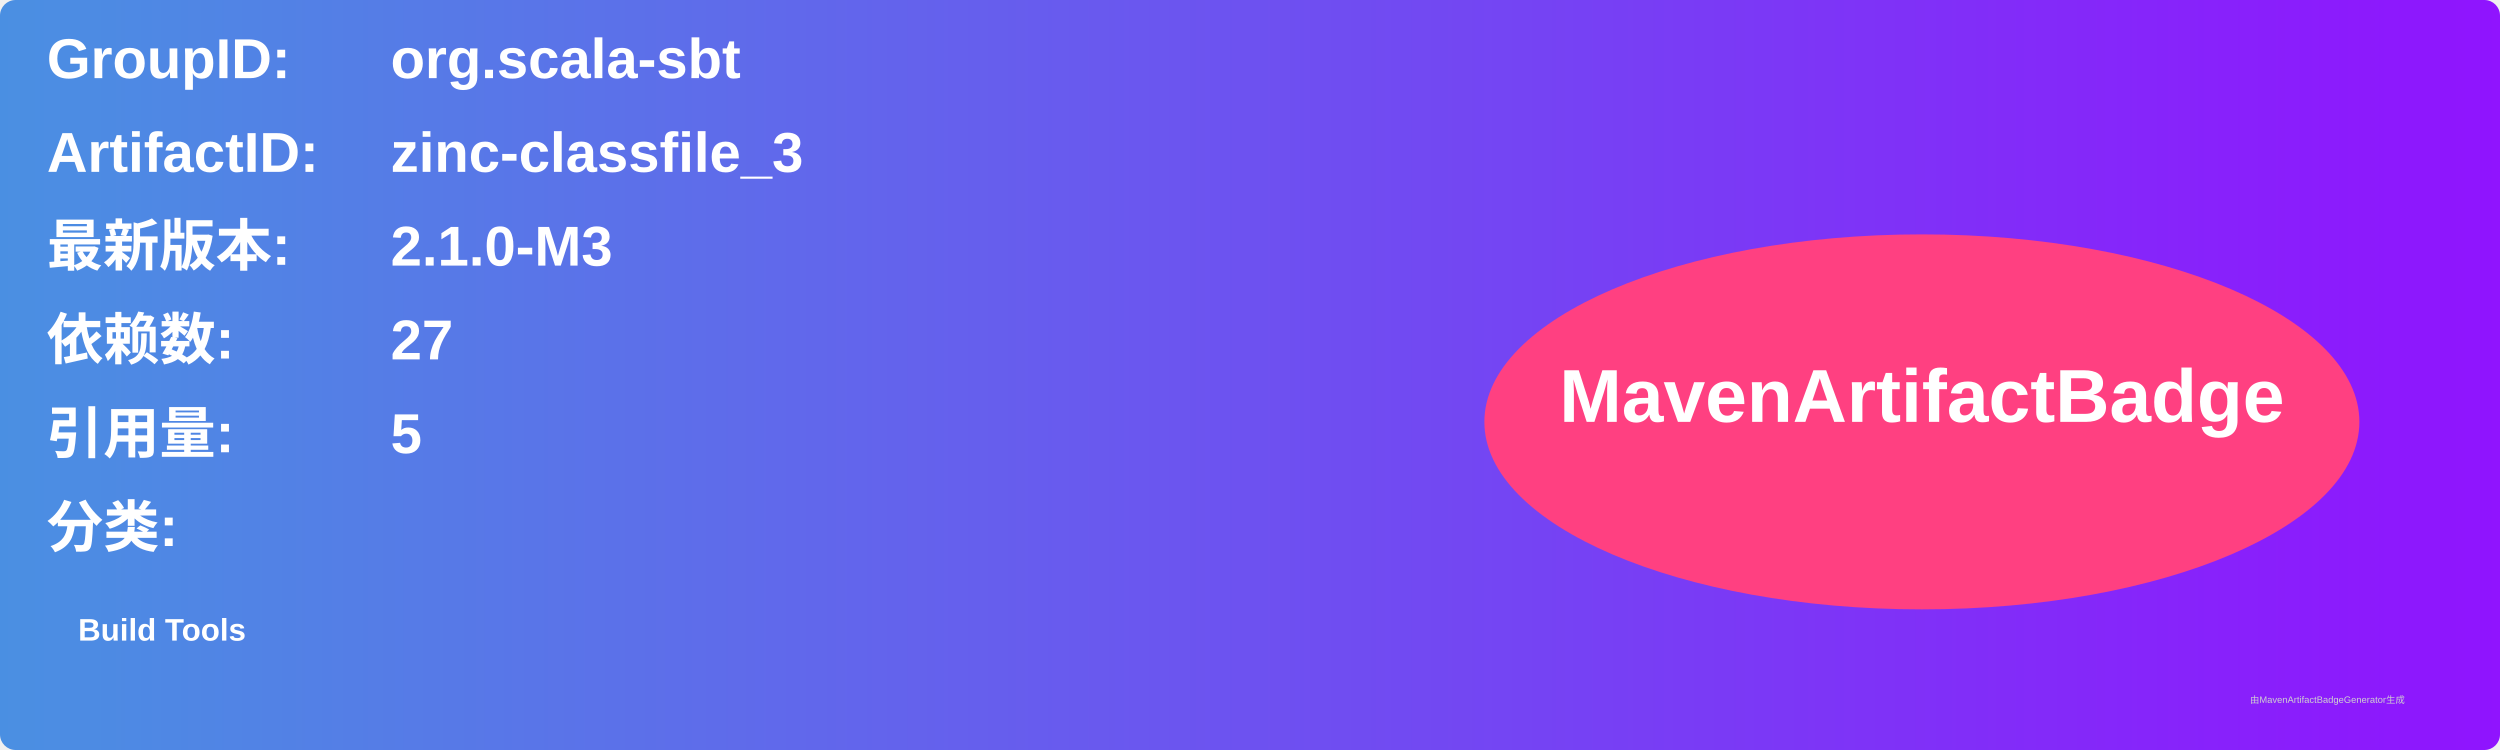
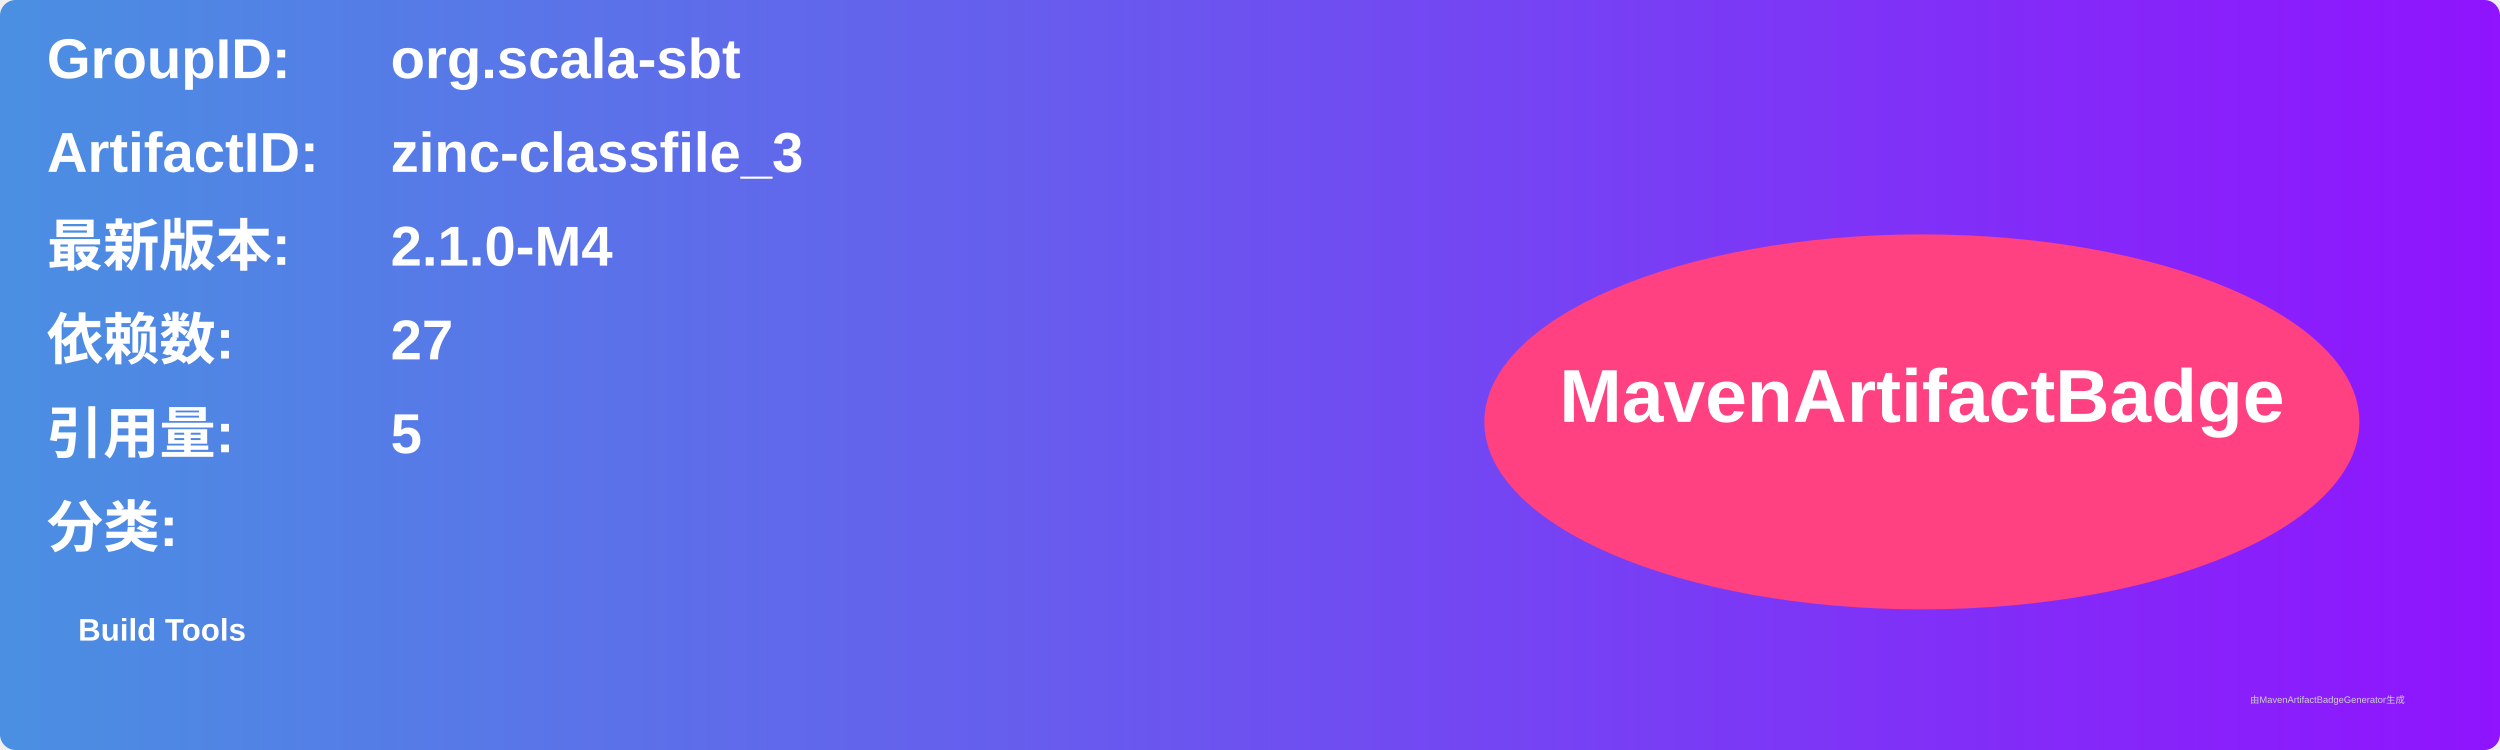
<svg xmlns="http://www.w3.org/2000/svg" width="800" height="240" viewBox="0 0 800 240">
  <linearGradient id="grad" x1="0%" y1="0%" x2="100%" y2="0%">
    <stop offset="0%" stop-color="#4a90e2" />
    <stop offset="100%" stop-color="#9013fe" />
  </linearGradient>
  <rect width="100%" height="100%" rx="5" ry="5" fill="url(#grad)" />
  <g transform="translate(15, 15)">
    <text x="0" y="10" font-family="Arial" font-size="18" fill="white" font-weight="bold" width="260">GroupID:</text>
    <text x="110" y="10" font-family="Arial" font-size="18" fill="white" font-weight="bold" width="460">org.scala-sbt</text>
    <text x="0" y="40" font-family="Arial" font-size="18" fill="white" font-weight="bold" width="260">ArtifactID:</text>
    <text x="110" y="40" font-family="Arial" font-size="18" fill="white" font-weight="bold" width="460">zinc-classfile_3</text>
    <text x="0" y="70" font-family="Arial" font-size="18" fill="white" font-weight="bold">最新版本:</text>
    <text x="110" y="70" font-family="Arial" font-size="18" fill="white" font-weight="bold">
-       <tspan font-weight="bold">2.1.0-M3</tspan>
+       <tspan font-weight="bold">2.1.0-M4</tspan>
    </text>
    <text x="0" y="100" font-family="Arial" font-size="18" fill="white" font-weight="bold">依赖数: </text>
    <text x="110" y="100" font-family="Arial" font-size="18" fill="white">
      <tspan font-weight="bold">27</tspan>
    </text>
    <text x="0" y="130" font-family="Arial" font-size="18" fill="white" font-weight="bold">引用量: </text>
    <text x="110" y="130" font-family="Arial" font-size="18" fill="white">
      <tspan font-weight="bold">5</tspan>
    </text>
    <text x="0" y="160" font-family="Arial" font-size="18" fill="white" font-weight="bold">分类:</text>
    <text x="10" y="190" font-family="Arial" font-size="10" fill="white">
      <tspan font-weight="bold">Build Tools</tspan>
    </text>
    <ellipse cx="600" cy="120" rx="140" ry="60" fill="#ff4081" />
    <text x="600" y="120" text-anchor="middle" font-family="Arial" font-size="24" fill="white" font-weight="bold">MavenArtifactBadge</text>
  </g>
  <text x="720" y="225" font-family="Arial" font-size="3" fill="#d0d0d0">由MavenArtifactBadgeGenerator生成</text>
</svg>
